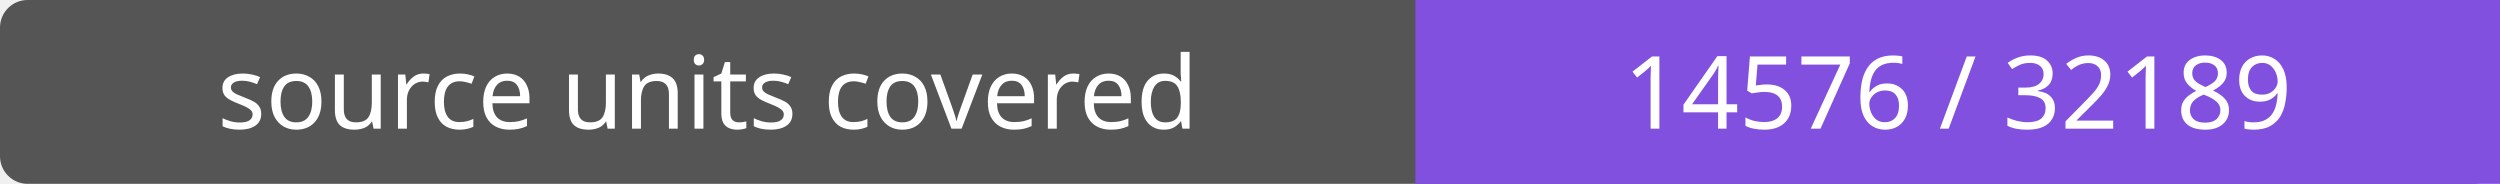
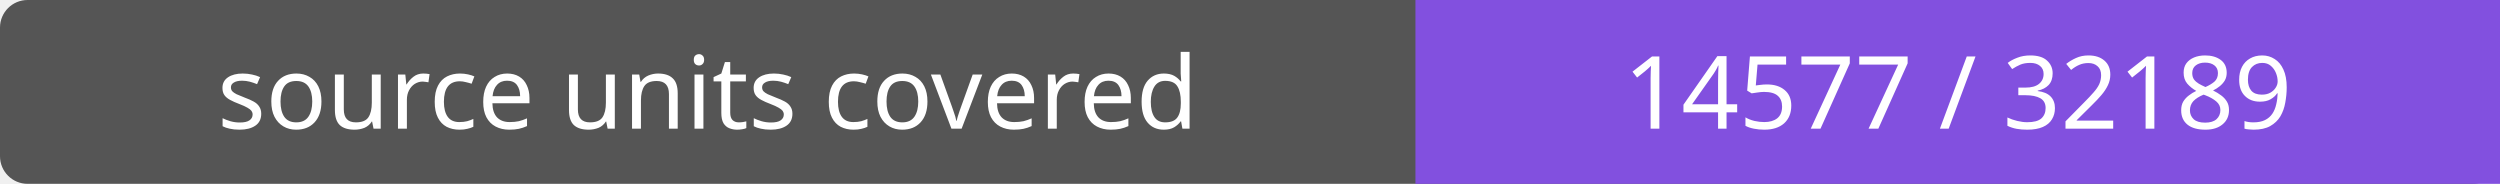
- <svg xmlns="http://www.w3.org/2000/svg" width="272" height="20" role="img" aria-label="source units covered: 14576 / 32189">
+ <svg xmlns="http://www.w3.org/2000/svg" width="272" height="20" role="img" aria-label="source units covered: 14577 / 32189">
  <rect width="272" height="20" rx="3" fill="#555" />
  <path fill="#8250df" d="M154 0h118v20H154z" />
  <g fill="#fff" text-anchor="middle" font-family="Verdana,sans-serif" font-size="11">
    <text x="77.0" y="14">source units covered</text>
-     <text x="213.0" y="14">14576 / 32189</text>
+     <text x="213.0" y="14">14577 / 32189</text>
  </g>
</svg>
